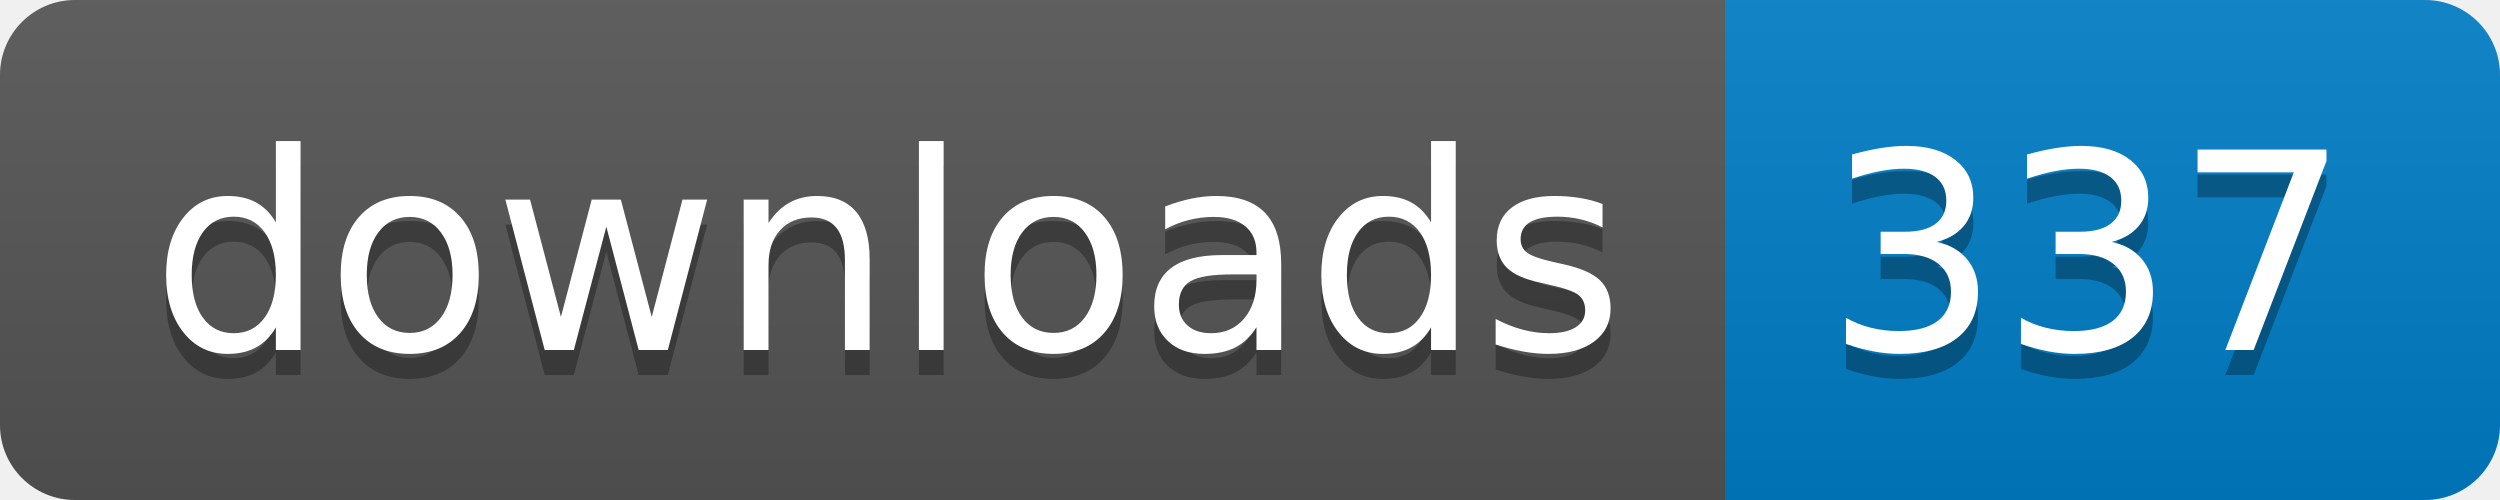
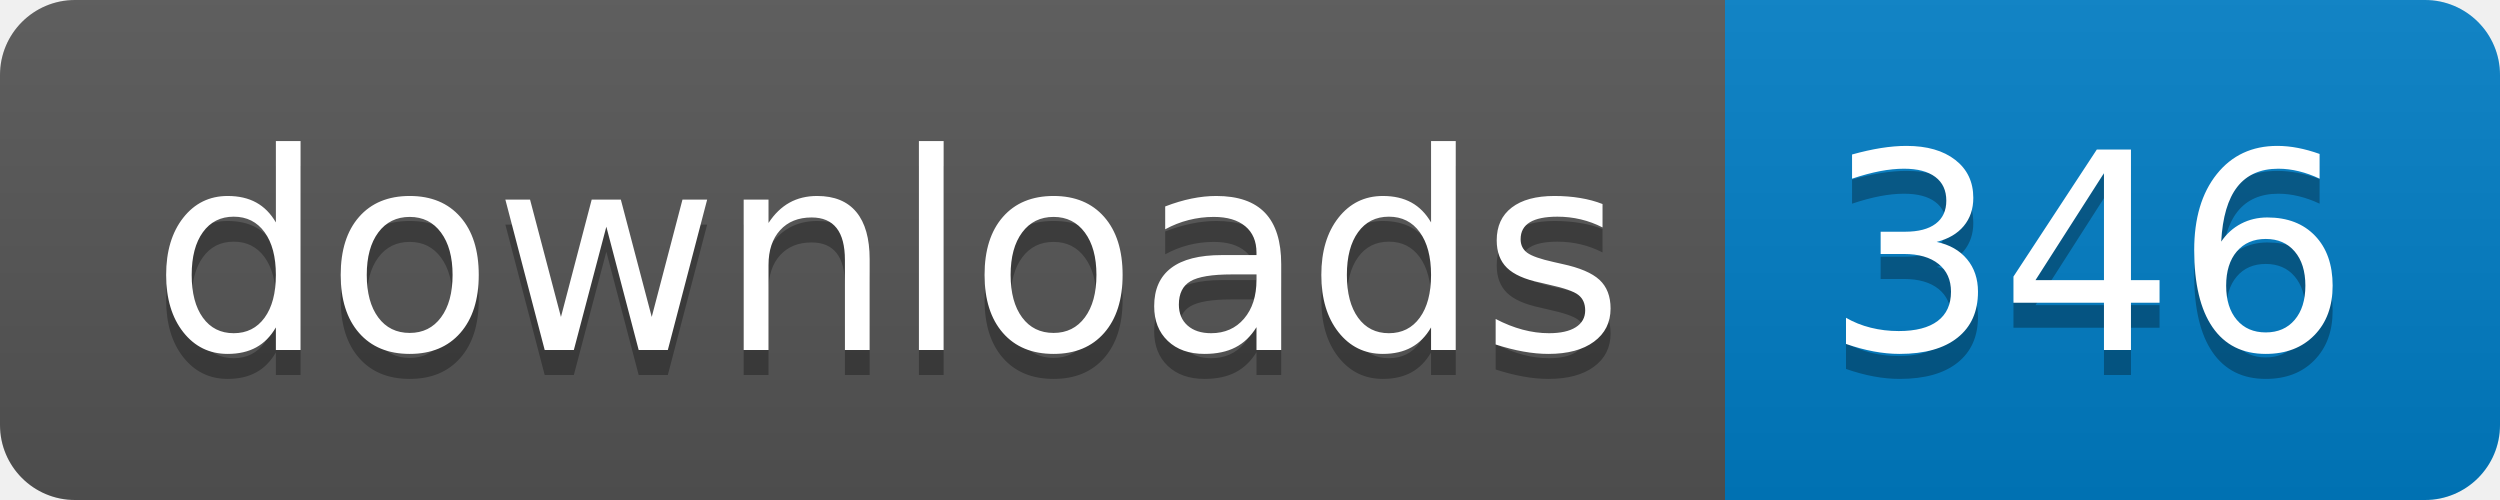
- <svg xmlns="http://www.w3.org/2000/svg" width="100" height="20" role="img" aria-label="downloads: 337">
+ <svg xmlns="http://www.w3.org/2000/svg" width="100" height="20" role="img" aria-label="downloads: 346">
  <linearGradient id="s" x2="0" y2="100%">
    <stop offset="0" stop-color="#bbb" stop-opacity=".1" />
    <stop offset="1" stop-opacity=".1" />
  </linearGradient>
  <clipPath id="r">
    <rect width="100" height="20" rx="3" fill="#fff" />
  </clipPath>
  <g clip-path="url(#r)">
    <rect width="69" height="20" fill="#555" />
    <rect x="69" width="31" height="20" fill="#007ec6" />
    <rect width="100" height="20" fill="url(#s)" />
  </g>
  <g fill="#fff" text-anchor="middle" font-family="Verdana,Geneva,DejaVu Sans,sans-serif" text-rendering="geometricPrecision" font-size="110">
    <text aria-hidden="true" x="355" y="150" fill="#010101" fill-opacity=".3" transform="scale(.1)" textLength="590">downloads</text>
    <text x="355" y="140" transform="scale(.1)" fill="#fff" textLength="590">downloads</text>
-     <text aria-hidden="true" x="835" y="150" fill="#010101" fill-opacity=".3" transform="scale(.1)" textLength="210">337</text>
-     <text x="835" y="140" transform="scale(.1)" fill="#fff" textLength="210">337</text>
+     <text aria-hidden="true" x="835" y="150" fill="#010101" fill-opacity=".3" transform="scale(.1)" textLength="210">346</text>
+     <text x="835" y="140" transform="scale(.1)" fill="#fff" textLength="210">346</text>
  </g>
</svg>
